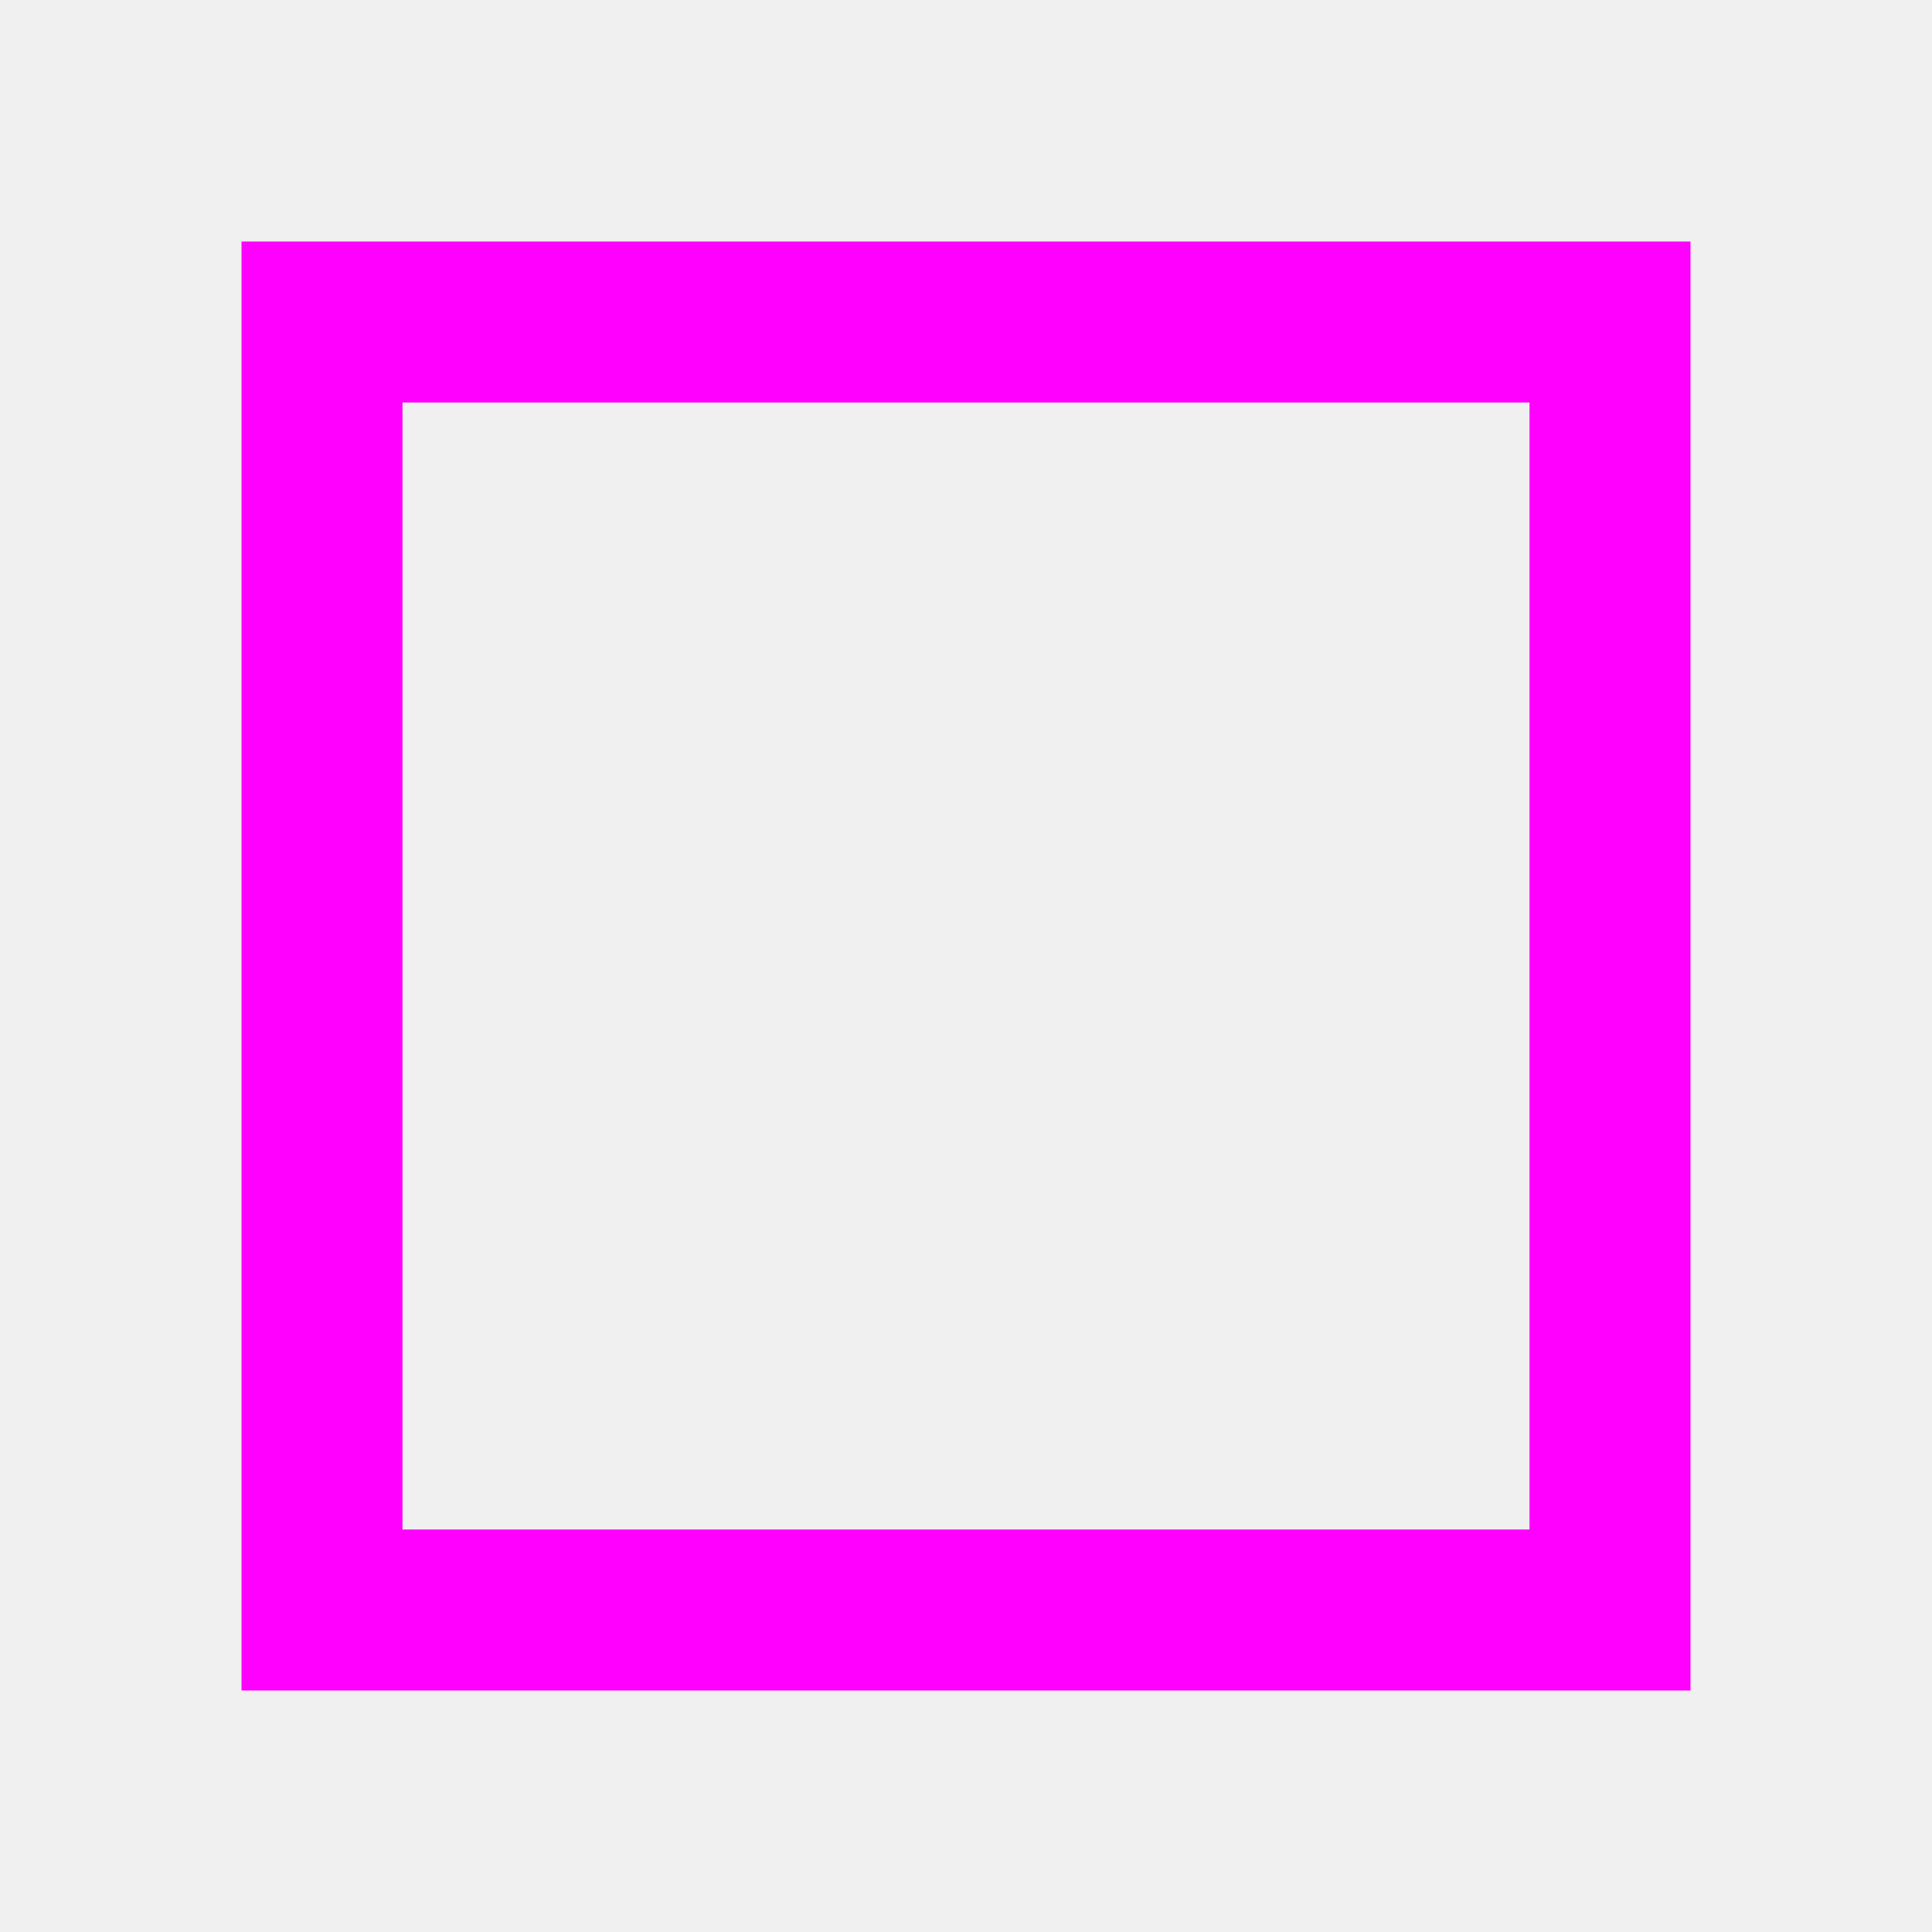
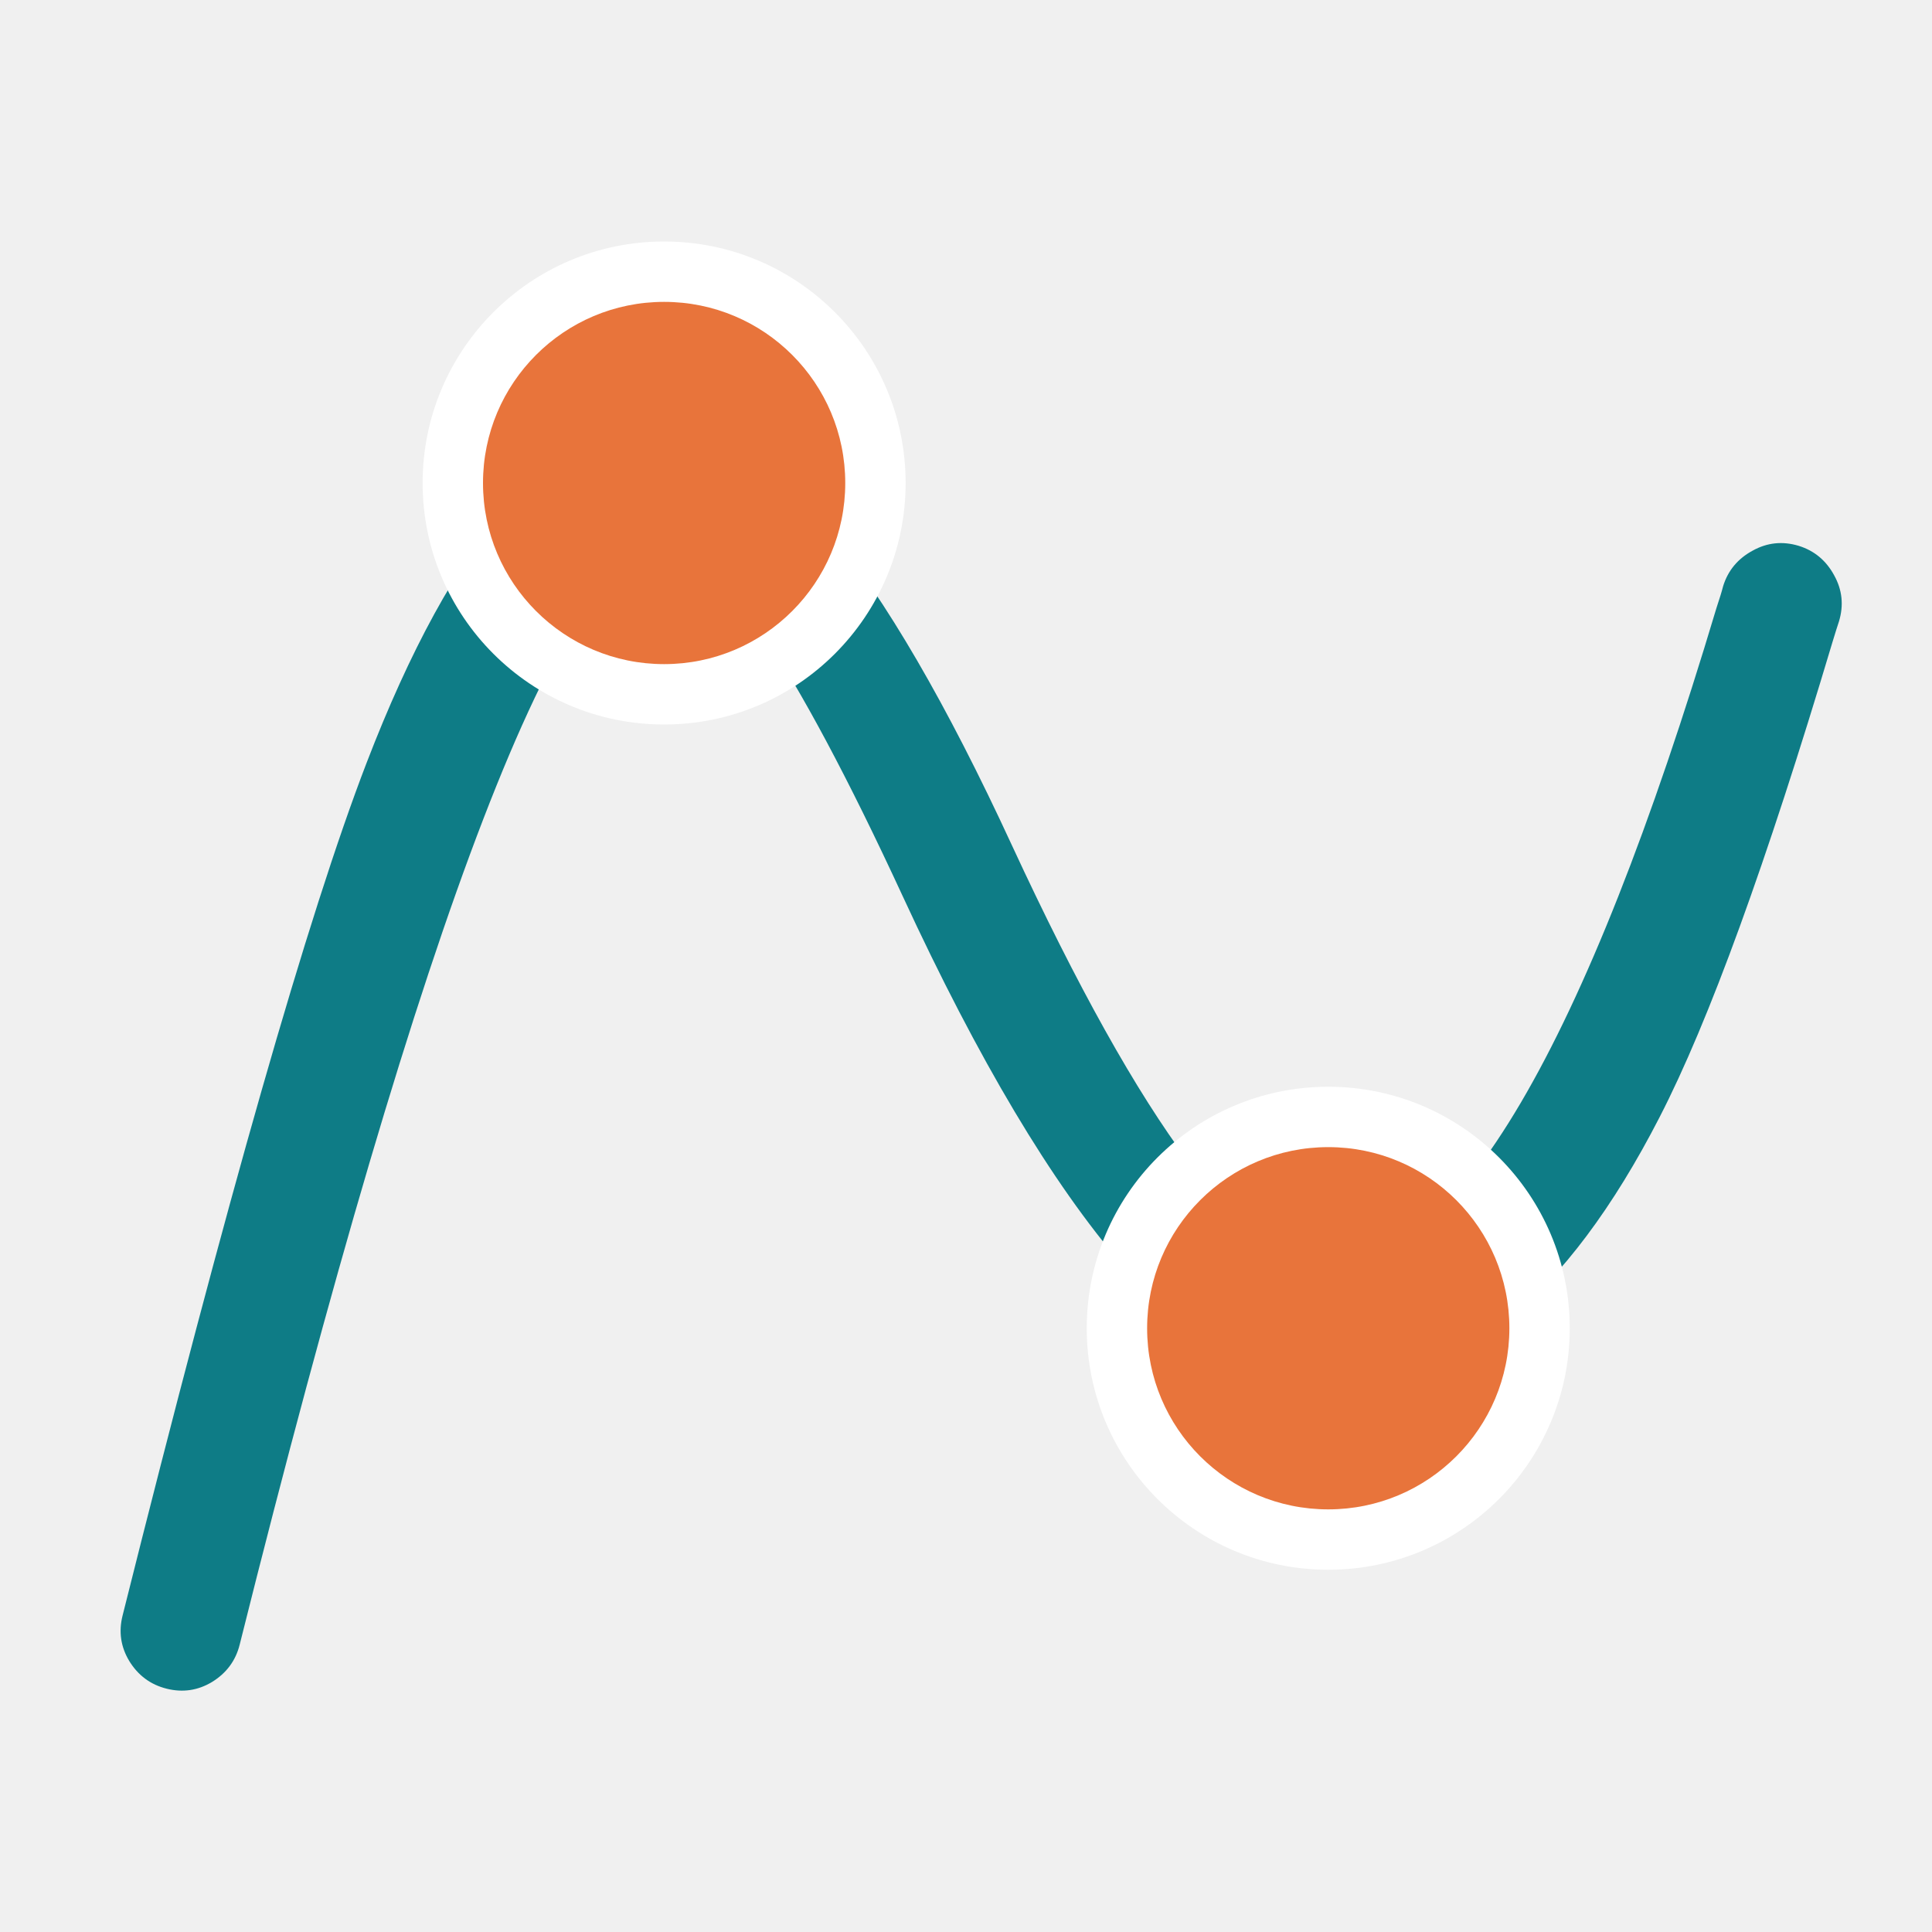
- <svg xmlns="http://www.w3.org/2000/svg" width="24" height="24" viewBox="0 0 24 24">
-   <rect x="4" y="4" width="16" height="16" fill="none" stroke="#f0f" stroke-width="2" />
+ <svg xmlns="http://www.w3.org/2000/svg" width="32" height="32" viewBox="0 0 32 32" fill="#26303a">
+   <path fill="#0e7c86" d="M2.03,26.76Q4.62,16.41 6.07,12.64Q8.24,7 11,7Q13.53,7 16.76,14Q20,21 22,21Q25.16,21 28.43,10.07Q28.51,9.83 28.54,9.71Q28.66,9.32 29.03,9.12Q29.39,8.92 29.79,9.04Q30.18,9.16 30.38,9.53Q30.58,9.89 30.46,10.29Q30.42,10.41 30.35,10.64Q28.71,16.13 27.49,18.5Q25.18,23 22,23Q18.72,23 14.95,14.84Q12.25,9 11,9Q8.53,9 3.97,27.24Q3.87,27.64 3.51,27.86Q3.16,28.07 2.76,27.97Q2.36,27.87 2.14,27.51Q1.93,27.16 2.03,26.76Z" />
+   <path fill="#ffffff" d="M15,8A4 4 0 1 1 7,8A4 4 0 1 1 15,8Z" />
+   <path fill="#e8743b" d="M14,8A3 3 0 1 1 8,8A3 3 0 1 1 14,8Z" />
+   <path fill="#ffffff" d="M26,22A4 4 0 1 1 18,22A4 4 0 1 1 26,22Z" />
+   <path fill="#e8743b" d="M25,22A3 3 0 1 1 19,22A3 3 0 1 1 25,22Z" />
</svg>
